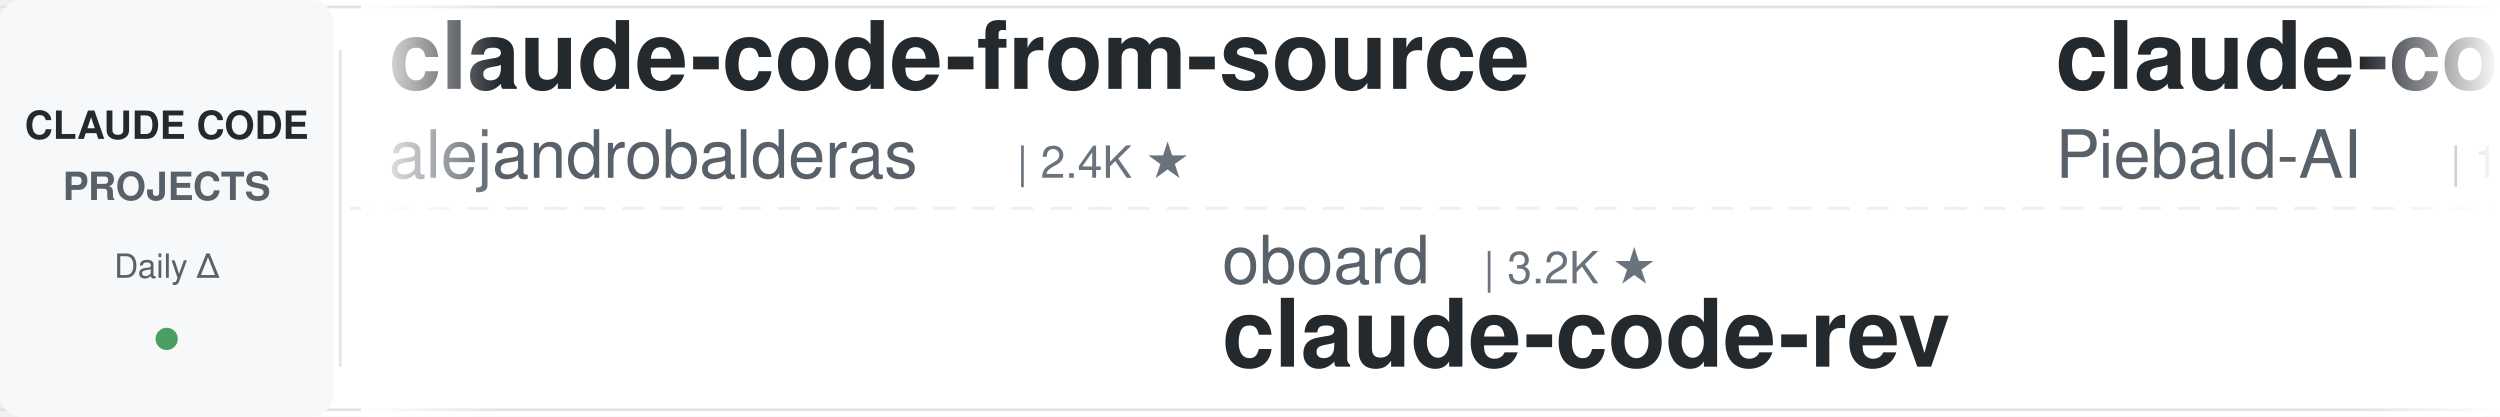
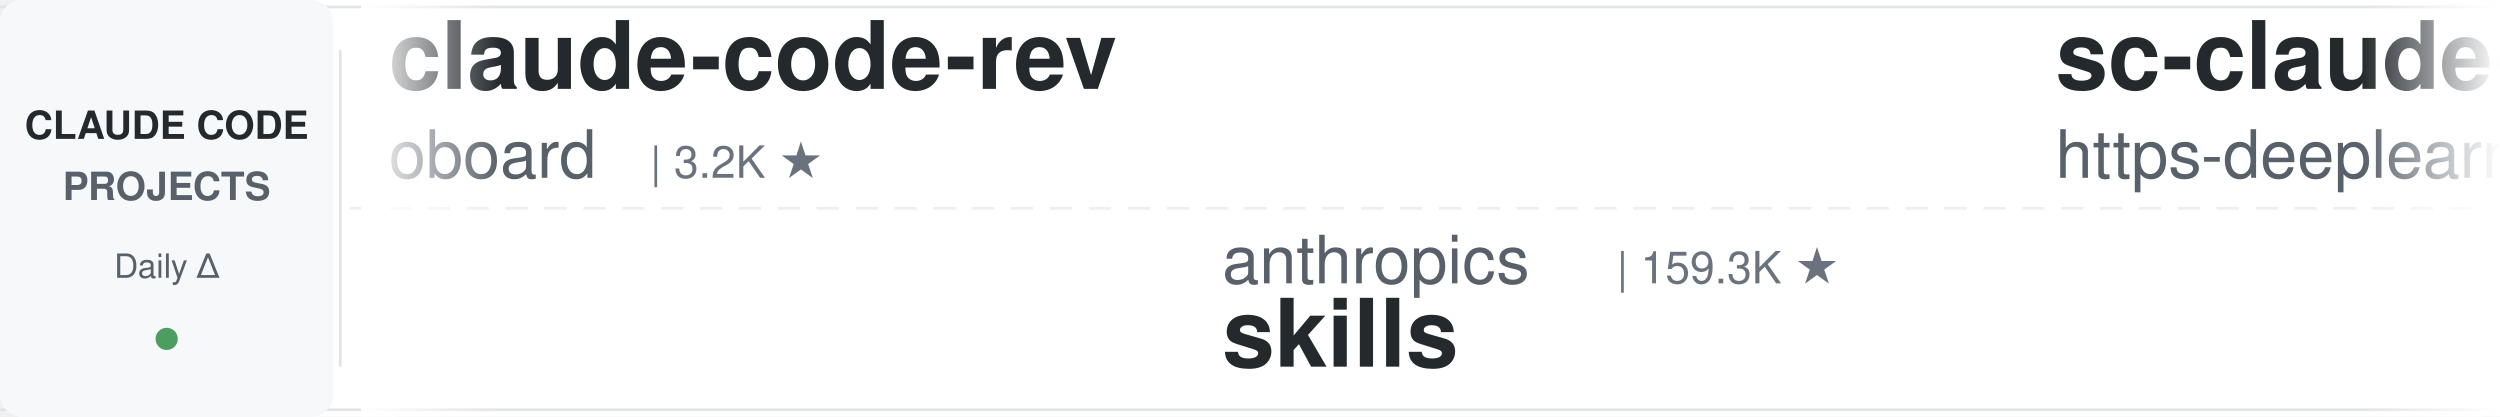
<svg xmlns="http://www.w3.org/2000/svg" width="900" height="150">
  <defs>
    <linearGradient id="leftFade" x1="0%" y1="0%" x2="100%" y2="0%">
      <stop offset="0%" style="stop-color:#ffffff;stop-opacity:1" />
      <stop offset="100%" style="stop-color:#ffffff;stop-opacity:0" />
    </linearGradient>
    <linearGradient id="rightFade" x1="0%" y1="0%" x2="100%" y2="0%">
      <stop offset="0%" style="stop-color:#ffffff;stop-opacity:0" />
      <stop offset="100%" style="stop-color:#ffffff;stop-opacity:1" />
    </linearGradient>
  </defs>
  <rect width="900" height="150" fill="#ffffff" rx="8" />
  <rect x="0" y="2" width="900" height="1" fill="#e1e4e8" />
  <rect x="0" y="147" width="900" height="1" fill="#e1e4e8" />
  <line x1="0" y1="75" x2="900" y2="75" stroke="#e1e4e8" stroke-width="1" stroke-dasharray="8 6" opacity="0.6" />
  <rect x="0" y="0" width="120" height="150" fill="#f6f8fa" rx="8" />
  <text x="60" y="50" font-family="-apple-system, BlinkMacSystemFont, 'Segoe UI', Helvetica, Arial, sans-serif" font-size="14" font-weight="600" fill="#24292e" text-anchor="middle">CLAUDE CODE</text>
  <text x="60" y="72" font-family="-apple-system, BlinkMacSystemFont, 'Segoe UI', Helvetica, Arial, sans-serif" font-size="14" font-weight="600" fill="#586069" text-anchor="middle">PROJECTS</text>
  <text x="60" y="100" font-family="-apple-system, BlinkMacSystemFont, 'Segoe UI', Helvetica, Arial, sans-serif" font-size="12" font-weight="500" fill="#586069" text-anchor="middle">Daily Δ</text>
  <circle cx="60" cy="122" r="4" fill="#22863a" opacity="0.8" />
  <rect x="122" y="18" width="1" height="114" fill="#e1e4e8" />
  <clipPath id="tickerClip">
    <rect x="130" y="0" width="770" height="150" />
  </clipPath>
  <g clip-path="url(#tickerClip)">
    <g id="tickerItems">
      <animateTransform attributeName="transform" attributeType="XML" type="translate" from="0 0" to="-3000 0" dur="54s" repeatCount="indefinite" />
      <g transform="translate(0, 0)">
-         <text x="140" y="32" font-family="-apple-system, BlinkMacSystemFont, 'Segoe UI', Helvetica, Arial, sans-serif" font-size="34" font-weight="600" fill="#24292e">claude-code-from-source</text>
-         <text x="140" y="64" font-family="-apple-system, BlinkMacSystemFont, 'Segoe UI', Helvetica, Arial, sans-serif" font-size="24" font-weight="400" fill="#586069">alejandrobalderas</text>
-         <text x="366" y="64" font-family="-apple-system, BlinkMacSystemFont, 'Segoe UI', Helvetica, Arial, sans-serif" font-size="16" font-weight="500" fill="#6a737d">| 2.4K ★</text>
+         <text x="140" y="32" font-family="-apple-system, BlinkMacSystemFont, 'Segoe UI', Helvetica, Arial, sans-serif" font-size="34" font-weight="600" fill="#24292e">claude-code-rev</text>
+         <text x="140" y="64" font-family="-apple-system, BlinkMacSystemFont, 'Segoe UI', Helvetica, Arial, sans-serif" font-size="24" font-weight="400" fill="#586069">oboard</text>
+         <text x="234" y="64" font-family="-apple-system, BlinkMacSystemFont, 'Segoe UI', Helvetica, Arial, sans-serif" font-size="16" font-weight="500" fill="#6a737d">| 3.2K ★</text>
      </g>
      <g transform="translate(300, 0)">
-         <text x="140" y="102" font-family="-apple-system, BlinkMacSystemFont, 'Segoe UI', Helvetica, Arial, sans-serif" font-size="24" font-weight="400" fill="#586069">oboard</text>
-         <text x="234" y="102" font-family="-apple-system, BlinkMacSystemFont, 'Segoe UI', Helvetica, Arial, sans-serif" font-size="16" font-weight="500" fill="#6a737d">| 3.2K ★</text>
-         <text x="140" y="132" font-family="-apple-system, BlinkMacSystemFont, 'Segoe UI', Helvetica, Arial, sans-serif" font-size="34" font-weight="600" fill="#24292e">claude-code-rev</text>
+         <text x="140" y="102" font-family="-apple-system, BlinkMacSystemFont, 'Segoe UI', Helvetica, Arial, sans-serif" font-size="24" font-weight="400" fill="#586069">anthropics</text>
+         <text x="282" y="102" font-family="-apple-system, BlinkMacSystemFont, 'Segoe UI', Helvetica, Arial, sans-serif" font-size="16" font-weight="500" fill="#6a737d">| 159.3K ★</text>
+         <text x="140" y="132" font-family="-apple-system, BlinkMacSystemFont, 'Segoe UI', Helvetica, Arial, sans-serif" font-size="34" font-weight="600" fill="#24292e">skills</text>
      </g>
      <g transform="translate(600, 0)">
-         <text x="140" y="32" font-family="-apple-system, BlinkMacSystemFont, 'Segoe UI', Helvetica, Arial, sans-serif" font-size="34" font-weight="600" fill="#24292e">claude-code-system-promp...</text>
-         <text x="140" y="64" font-family="-apple-system, BlinkMacSystemFont, 'Segoe UI', Helvetica, Arial, sans-serif" font-size="24" font-weight="400" fill="#586069">Piebald-AI</text>
-         <text x="282" y="64" font-family="-apple-system, BlinkMacSystemFont, 'Segoe UI', Helvetica, Arial, sans-serif" font-size="16" font-weight="500" fill="#6a737d">| 11.7K ★</text>
+         <text x="140" y="32" font-family="-apple-system, BlinkMacSystemFont, 'Segoe UI', Helvetica, Arial, sans-serif" font-size="34" font-weight="600" fill="#24292e">sc-claude-code-files</text>
+         <text x="140" y="64" font-family="-apple-system, BlinkMacSystemFont, 'Segoe UI', Helvetica, Arial, sans-serif" font-size="24" font-weight="400" fill="#586069">https-deeplearning-ai</text>
+         <text x="414" y="64" font-family="-apple-system, BlinkMacSystemFont, 'Segoe UI', Helvetica, Arial, sans-serif" font-size="16" font-weight="500" fill="#6a737d">| 533 ★</text>
      </g>
      <g transform="translate(900, 0)">
-         <text x="140" y="102" font-family="-apple-system, BlinkMacSystemFont, 'Segoe UI', Helvetica, Arial, sans-serif" font-size="24" font-weight="400" fill="#586069">SeemSeam</text>
-         <text x="258" y="102" font-family="-apple-system, BlinkMacSystemFont, 'Segoe UI', Helvetica, Arial, sans-serif" font-size="16" font-weight="500" fill="#6a737d">| 3.2K ★</text>
-         <text x="140" y="132" font-family="-apple-system, BlinkMacSystemFont, 'Segoe UI', Helvetica, Arial, sans-serif" font-size="34" font-weight="600" fill="#24292e">claude_codex_bridge</text>
+         <text x="140" y="102" font-family="-apple-system, BlinkMacSystemFont, 'Segoe UI', Helvetica, Arial, sans-serif" font-size="24" font-weight="400" fill="#586069">Maciek-roboblog</text>
+         <text x="342" y="102" font-family="-apple-system, BlinkMacSystemFont, 'Segoe UI', Helvetica, Arial, sans-serif" font-size="16" font-weight="500" fill="#6a737d">| 8.4K ★</text>
+         <text x="140" y="132" font-family="-apple-system, BlinkMacSystemFont, 'Segoe UI', Helvetica, Arial, sans-serif" font-size="34" font-weight="600" fill="#24292e">Claude-Code-Usage-Monito...</text>
      </g>
      <g transform="translate(1200, 0)">
-         <text x="140" y="32" font-family="-apple-system, BlinkMacSystemFont, 'Segoe UI', Helvetica, Arial, sans-serif" font-size="34" font-weight="600" fill="#24292e">arcads-claude-code</text>
-         <text x="140" y="64" font-family="-apple-system, BlinkMacSystemFont, 'Segoe UI', Helvetica, Arial, sans-serif" font-size="24" font-weight="400" fill="#586069">krusemediallc</text>
-         <text x="318" y="64" font-family="-apple-system, BlinkMacSystemFont, 'Segoe UI', Helvetica, Arial, sans-serif" font-size="16" font-weight="500" fill="#6a737d">| 980 ★</text>
+         <text x="140" y="32" font-family="-apple-system, BlinkMacSystemFont, 'Segoe UI', Helvetica, Arial, sans-serif" font-size="34" font-weight="600" fill="#24292e">claude-code-workflows</text>
+         <text x="140" y="64" font-family="-apple-system, BlinkMacSystemFont, 'Segoe UI', Helvetica, Arial, sans-serif" font-size="24" font-weight="400" fill="#586069">OneRedOak</text>
+         <text x="270" y="64" font-family="-apple-system, BlinkMacSystemFont, 'Segoe UI', Helvetica, Arial, sans-serif" font-size="16" font-weight="500" fill="#6a737d">| 3.9K ★</text>
      </g>
      <g transform="translate(1500, 0)">
-         <text x="140" y="102" font-family="-apple-system, BlinkMacSystemFont, 'Segoe UI', Helvetica, Arial, sans-serif" font-size="24" font-weight="400" fill="#586069">ChrisWiles</text>
-         <text x="282" y="102" font-family="-apple-system, BlinkMacSystemFont, 'Segoe UI', Helvetica, Arial, sans-serif" font-size="16" font-weight="500" fill="#6a737d">| 6.0K ★</text>
-         <text x="140" y="132" font-family="-apple-system, BlinkMacSystemFont, 'Segoe UI', Helvetica, Arial, sans-serif" font-size="34" font-weight="600" fill="#24292e">claude-code-showcase</text>
+         <text x="140" y="102" font-family="-apple-system, BlinkMacSystemFont, 'Segoe UI', Helvetica, Arial, sans-serif" font-size="24" font-weight="400" fill="#586069">Cranot</text>
+         <text x="234" y="102" font-family="-apple-system, BlinkMacSystemFont, 'Segoe UI', Helvetica, Arial, sans-serif" font-size="16" font-weight="500" fill="#6a737d">| 2.8K ★</text>
+         <text x="140" y="132" font-family="-apple-system, BlinkMacSystemFont, 'Segoe UI', Helvetica, Arial, sans-serif" font-size="34" font-weight="600" fill="#24292e">claude-code-guide</text>
      </g>
      <g transform="translate(1800, 0)">
-         <text x="140" y="32" font-family="-apple-system, BlinkMacSystemFont, 'Segoe UI', Helvetica, Arial, sans-serif" font-size="34" font-weight="600" fill="#24292e">claude-code-prompts</text>
-         <text x="140" y="64" font-family="-apple-system, BlinkMacSystemFont, 'Segoe UI', Helvetica, Arial, sans-serif" font-size="24" font-weight="400" fill="#586069">repowise-dev</text>
-         <text x="306" y="64" font-family="-apple-system, BlinkMacSystemFont, 'Segoe UI', Helvetica, Arial, sans-serif" font-size="16" font-weight="500" fill="#6a737d">| 1.1K ★</text>
+         <text x="140" y="32" font-family="-apple-system, BlinkMacSystemFont, 'Segoe UI', Helvetica, Arial, sans-serif" font-size="34" font-weight="600" fill="#24292e">claude-code-hooks-master...</text>
+         <text x="140" y="64" font-family="-apple-system, BlinkMacSystemFont, 'Segoe UI', Helvetica, Arial, sans-serif" font-size="24" font-weight="400" fill="#586069">disler</text>
+         <text x="234" y="64" font-family="-apple-system, BlinkMacSystemFont, 'Segoe UI', Helvetica, Arial, sans-serif" font-size="16" font-weight="500" fill="#6a737d">| 3.8K ★</text>
      </g>
      <g transform="translate(2100, 0)">
-         <text x="140" y="102" font-family="-apple-system, BlinkMacSystemFont, 'Segoe UI', Helvetica, Arial, sans-serif" font-size="24" font-weight="400" fill="#586069">disler</text>
-         <text x="234" y="102" font-family="-apple-system, BlinkMacSystemFont, 'Segoe UI', Helvetica, Arial, sans-serif" font-size="16" font-weight="500" fill="#6a737d">| 1.5K ★</text>
-         <text x="140" y="132" font-family="-apple-system, BlinkMacSystemFont, 'Segoe UI', Helvetica, Arial, sans-serif" font-size="34" font-weight="600" fill="#24292e">pi-vs-claude-code</text>
+         <text x="140" y="102" font-family="-apple-system, BlinkMacSystemFont, 'Segoe UI', Helvetica, Arial, sans-serif" font-size="24" font-weight="400" fill="#586069">carlvellotti</text>
+         <text x="306" y="102" font-family="-apple-system, BlinkMacSystemFont, 'Segoe UI', Helvetica, Arial, sans-serif" font-size="16" font-weight="500" fill="#6a737d">| 2.1K ★</text>
+         <text x="140" y="132" font-family="-apple-system, BlinkMacSystemFont, 'Segoe UI', Helvetica, Arial, sans-serif" font-size="34" font-weight="600" fill="#24292e">claude-code-pm-course</text>
      </g>
      <g transform="translate(2400, 0)">
        <text x="140" y="32" font-family="-apple-system, BlinkMacSystemFont, 'Segoe UI', Helvetica, Arial, sans-serif" font-size="34" font-weight="600" fill="#24292e">awesome-claude-code-tool...</text>
        <text x="140" y="64" font-family="-apple-system, BlinkMacSystemFont, 'Segoe UI', Helvetica, Arial, sans-serif" font-size="24" font-weight="400" fill="#586069">rohitg00</text>
        <text x="258" y="64" font-family="-apple-system, BlinkMacSystemFont, 'Segoe UI', Helvetica, Arial, sans-serif" font-size="16" font-weight="500" fill="#6a737d">| 2.3K ★</text>
      </g>
      <g transform="translate(2700, 0)">
+         <text x="140" y="102" font-family="-apple-system, BlinkMacSystemFont, 'Segoe UI', Helvetica, Arial, sans-serif" font-size="24" font-weight="400" fill="#586069">nicedreamzapp</text>
+         <text x="318" y="102" font-family="-apple-system, BlinkMacSystemFont, 'Segoe UI', Helvetica, Arial, sans-serif" font-size="16" font-weight="500" fill="#6a737d">| 2.9K ★</text>
+         <text x="140" y="132" font-family="-apple-system, BlinkMacSystemFont, 'Segoe UI', Helvetica, Arial, sans-serif" font-size="34" font-weight="600" fill="#24292e">claude-code-local</text>
+       </g>
+       <g transform="translate(3000, 0)">
+         <text x="140" y="32" font-family="-apple-system, BlinkMacSystemFont, 'Segoe UI', Helvetica, Arial, sans-serif" font-size="34" font-weight="600" fill="#24292e">claude-code-rev</text>
+         <text x="140" y="64" font-family="-apple-system, BlinkMacSystemFont, 'Segoe UI', Helvetica, Arial, sans-serif" font-size="24" font-weight="400" fill="#586069">oboard</text>
+         <text x="234" y="64" font-family="-apple-system, BlinkMacSystemFont, 'Segoe UI', Helvetica, Arial, sans-serif" font-size="16" font-weight="500" fill="#6a737d">| 3.2K ★</text>
+       </g>
+       <g transform="translate(3300, 0)">
        <text x="140" y="102" font-family="-apple-system, BlinkMacSystemFont, 'Segoe UI', Helvetica, Arial, sans-serif" font-size="24" font-weight="400" fill="#586069">anthropics</text>
        <text x="282" y="102" font-family="-apple-system, BlinkMacSystemFont, 'Segoe UI', Helvetica, Arial, sans-serif" font-size="16" font-weight="500" fill="#6a737d">| 159.3K ★</text>
        <text x="140" y="132" font-family="-apple-system, BlinkMacSystemFont, 'Segoe UI', Helvetica, Arial, sans-serif" font-size="34" font-weight="600" fill="#24292e">skills</text>
      </g>
-       <g transform="translate(3000, 0)">
-         <text x="140" y="32" font-family="-apple-system, BlinkMacSystemFont, 'Segoe UI', Helvetica, Arial, sans-serif" font-size="34" font-weight="600" fill="#24292e">claude-code-from-source</text>
-         <text x="140" y="64" font-family="-apple-system, BlinkMacSystemFont, 'Segoe UI', Helvetica, Arial, sans-serif" font-size="24" font-weight="400" fill="#586069">alejandrobalderas</text>
-         <text x="366" y="64" font-family="-apple-system, BlinkMacSystemFont, 'Segoe UI', Helvetica, Arial, sans-serif" font-size="16" font-weight="500" fill="#6a737d">| 2.4K ★</text>
-       </g>
-       <g transform="translate(3300, 0)">
-         <text x="140" y="102" font-family="-apple-system, BlinkMacSystemFont, 'Segoe UI', Helvetica, Arial, sans-serif" font-size="24" font-weight="400" fill="#586069">oboard</text>
-         <text x="234" y="102" font-family="-apple-system, BlinkMacSystemFont, 'Segoe UI', Helvetica, Arial, sans-serif" font-size="16" font-weight="500" fill="#6a737d">| 3.2K ★</text>
-         <text x="140" y="132" font-family="-apple-system, BlinkMacSystemFont, 'Segoe UI', Helvetica, Arial, sans-serif" font-size="34" font-weight="600" fill="#24292e">claude-code-rev</text>
-       </g>
      <g transform="translate(3600, 0)">
-         <text x="140" y="32" font-family="-apple-system, BlinkMacSystemFont, 'Segoe UI', Helvetica, Arial, sans-serif" font-size="34" font-weight="600" fill="#24292e">claude-code-system-promp...</text>
-         <text x="140" y="64" font-family="-apple-system, BlinkMacSystemFont, 'Segoe UI', Helvetica, Arial, sans-serif" font-size="24" font-weight="400" fill="#586069">Piebald-AI</text>
-         <text x="282" y="64" font-family="-apple-system, BlinkMacSystemFont, 'Segoe UI', Helvetica, Arial, sans-serif" font-size="16" font-weight="500" fill="#6a737d">| 11.7K ★</text>
+         <text x="140" y="32" font-family="-apple-system, BlinkMacSystemFont, 'Segoe UI', Helvetica, Arial, sans-serif" font-size="34" font-weight="600" fill="#24292e">sc-claude-code-files</text>
+         <text x="140" y="64" font-family="-apple-system, BlinkMacSystemFont, 'Segoe UI', Helvetica, Arial, sans-serif" font-size="24" font-weight="400" fill="#586069">https-deeplearning-ai</text>
+         <text x="414" y="64" font-family="-apple-system, BlinkMacSystemFont, 'Segoe UI', Helvetica, Arial, sans-serif" font-size="16" font-weight="500" fill="#6a737d">| 533 ★</text>
      </g>
      <g transform="translate(3900, 0)">
-         <text x="140" y="102" font-family="-apple-system, BlinkMacSystemFont, 'Segoe UI', Helvetica, Arial, sans-serif" font-size="24" font-weight="400" fill="#586069">SeemSeam</text>
-         <text x="258" y="102" font-family="-apple-system, BlinkMacSystemFont, 'Segoe UI', Helvetica, Arial, sans-serif" font-size="16" font-weight="500" fill="#6a737d">| 3.2K ★</text>
-         <text x="140" y="132" font-family="-apple-system, BlinkMacSystemFont, 'Segoe UI', Helvetica, Arial, sans-serif" font-size="34" font-weight="600" fill="#24292e">claude_codex_bridge</text>
+         <text x="140" y="102" font-family="-apple-system, BlinkMacSystemFont, 'Segoe UI', Helvetica, Arial, sans-serif" font-size="24" font-weight="400" fill="#586069">Maciek-roboblog</text>
+         <text x="342" y="102" font-family="-apple-system, BlinkMacSystemFont, 'Segoe UI', Helvetica, Arial, sans-serif" font-size="16" font-weight="500" fill="#6a737d">| 8.4K ★</text>
+         <text x="140" y="132" font-family="-apple-system, BlinkMacSystemFont, 'Segoe UI', Helvetica, Arial, sans-serif" font-size="34" font-weight="600" fill="#24292e">Claude-Code-Usage-Monito...</text>
      </g>
    </g>
  </g>
  <rect x="130" y="0" width="50" height="150" fill="url(#leftFade)" />
  <rect x="850" y="0" width="50" height="150" fill="url(#rightFade)" />
</svg>
